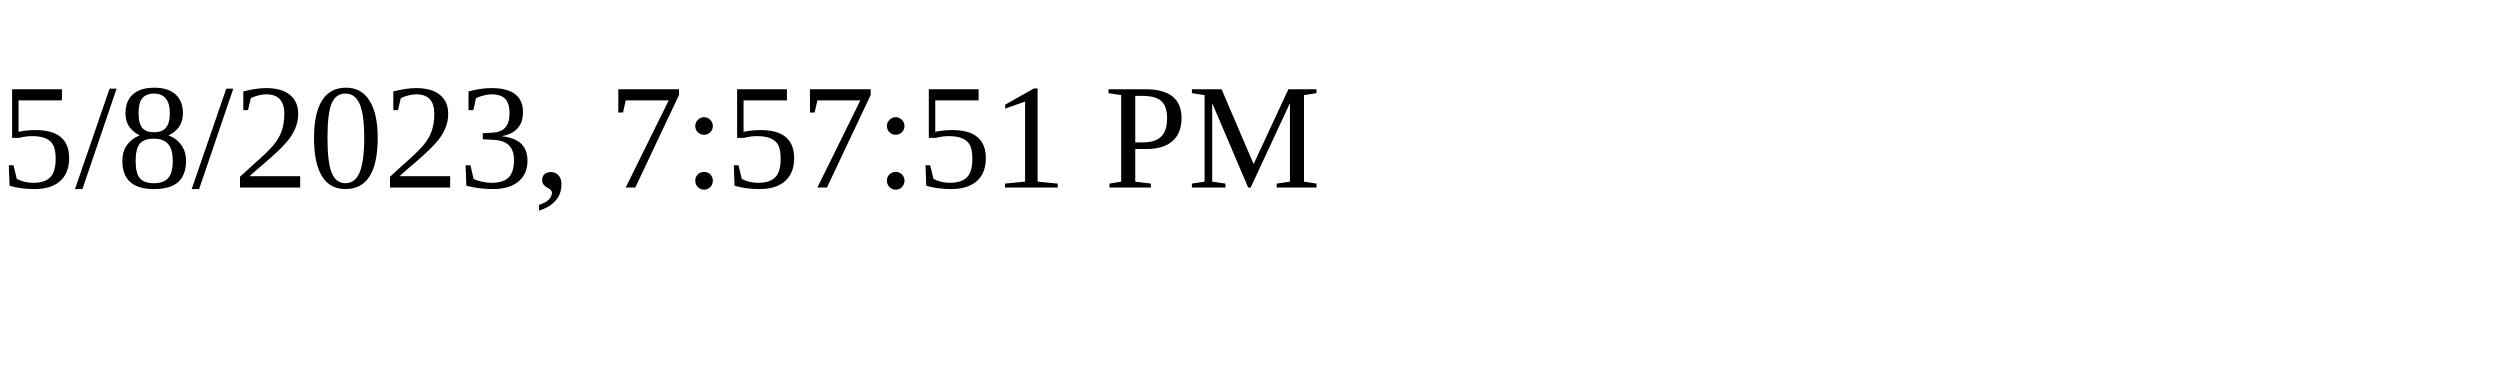
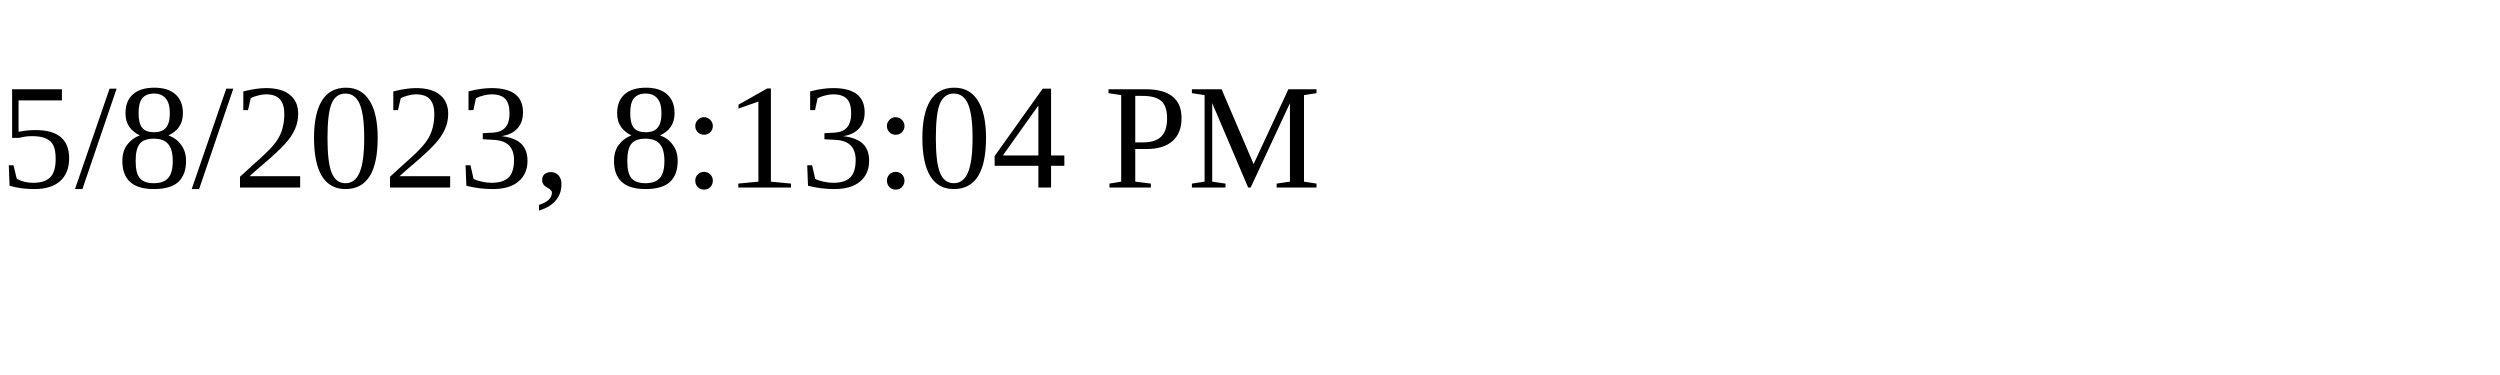
<svg xmlns="http://www.w3.org/2000/svg" height="30" width="200">
-   <text x="0" y="15">5/8/2023, 7:57:51 PM</text>
+   <text x="0" y="15">5/8/2023, 8:13:04 PM</text>
</svg>
